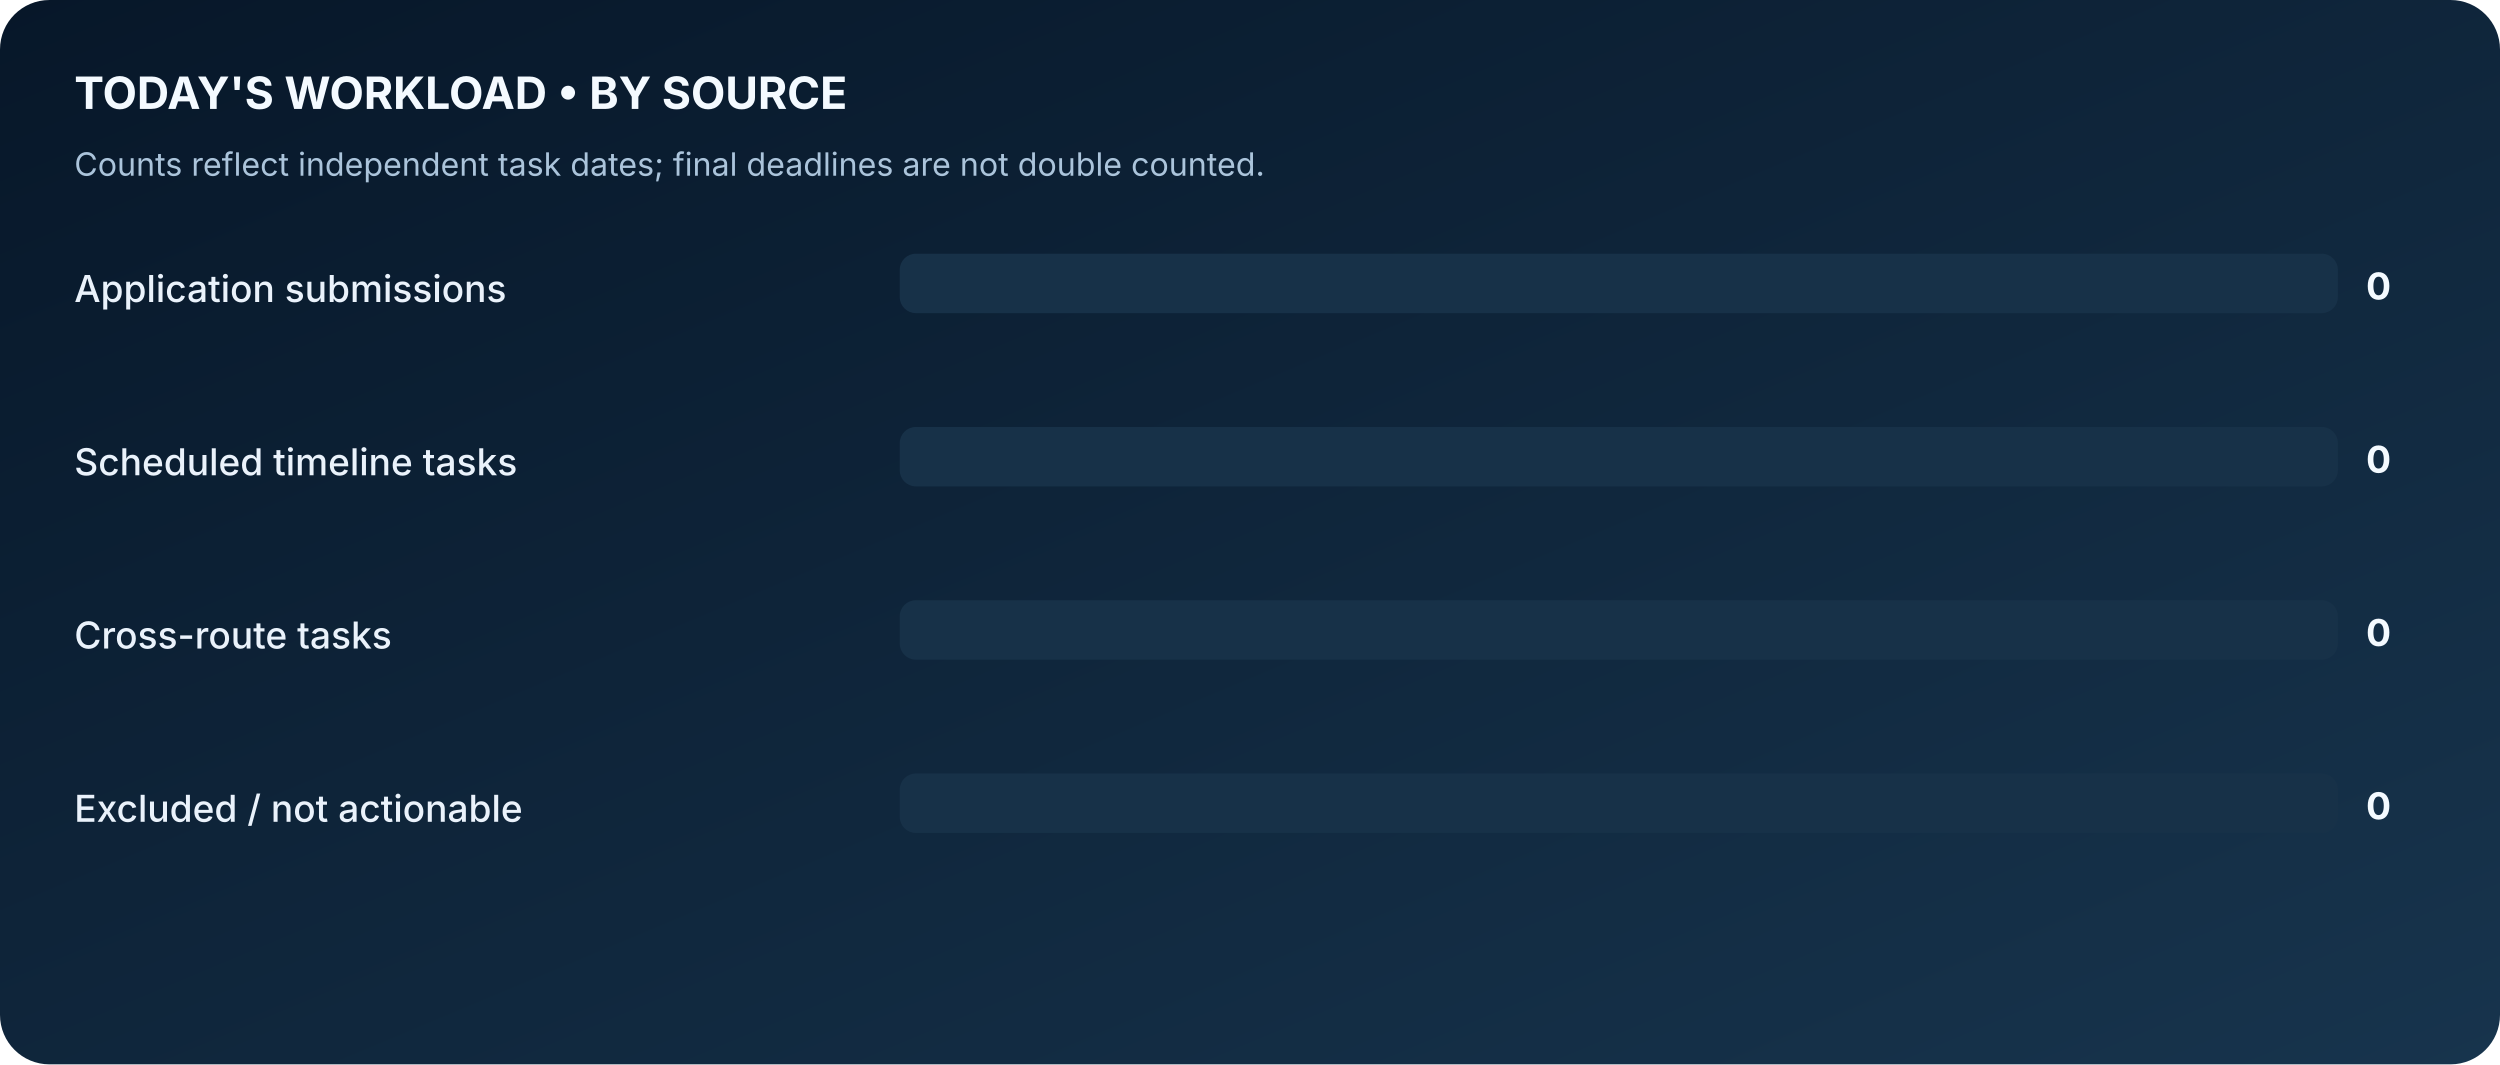
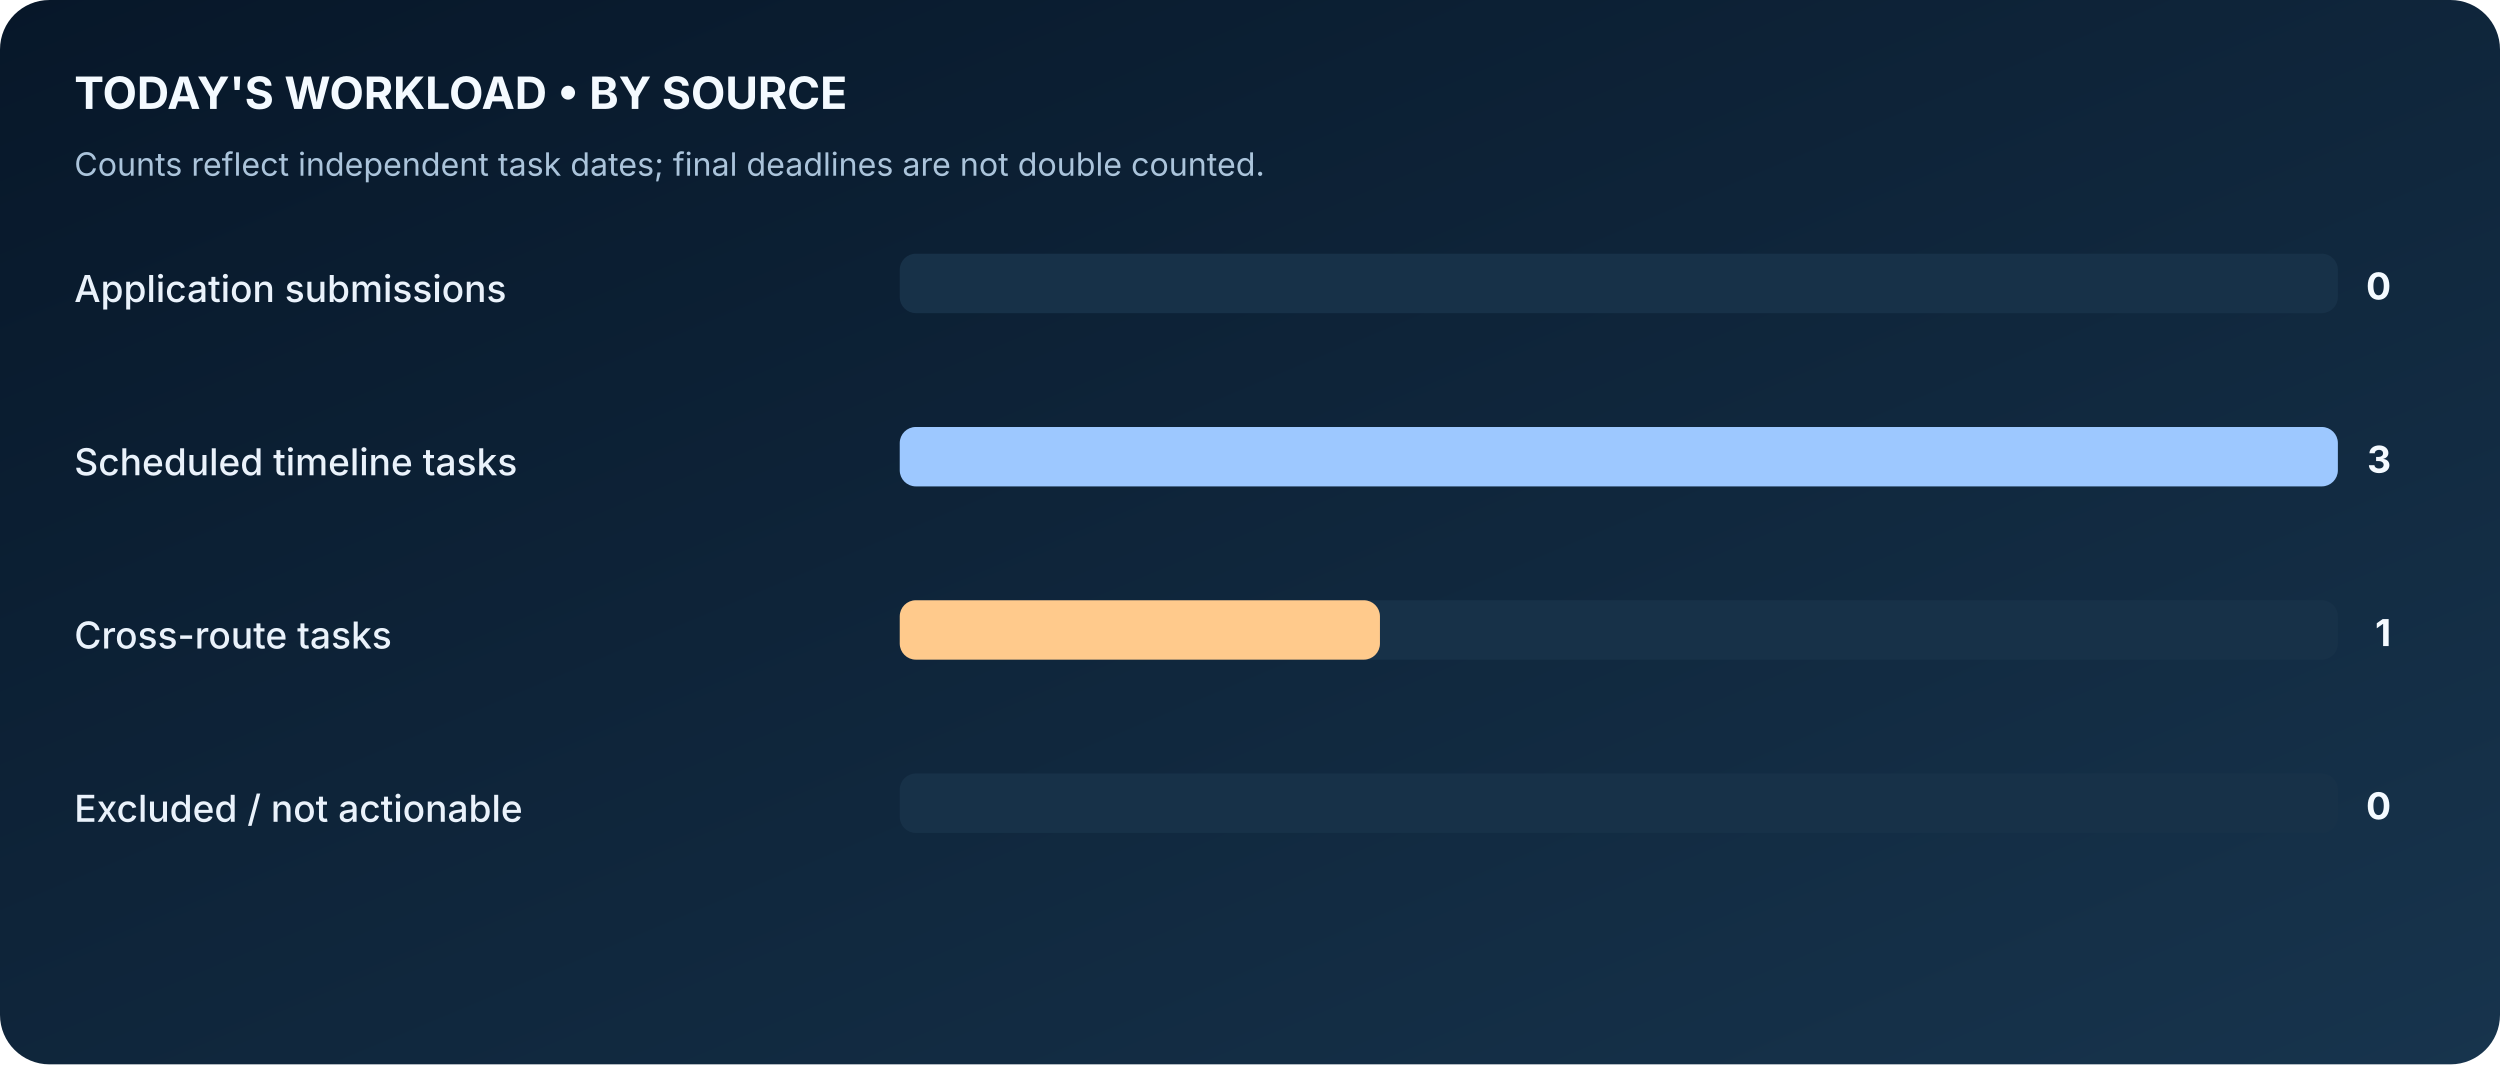
<svg xmlns="http://www.w3.org/2000/svg" width="1010" height="430" viewBox="0 0 1010 430" role="img" aria-label="Workload composition based on real workbook">
  <defs>
    <linearGradient id="bg" x1="0" x2="1" y1="0" y2="1">
      <stop stop-color="#071729" />
      <stop offset="1" stop-color="#17344D" />
    </linearGradient>
  </defs>
  <rect width="1010" height="430" fill="url(#bg)" rx="20" />
  <text x="30" y="44" font-family="Inter,Segoe UI,Arial,sans-serif" font-size="18" fill="#F4FAFF" font-weight="700" text-anchor="start">TODAY'S WORKLOAD • BY SOURCE</text>
  <text x="30" y="71" font-family="Inter,Segoe UI,Arial,sans-serif" font-size="13" fill="#ABC4DB" font-weight="400" text-anchor="start">Counts reflect independent task dates; final deadlines are not double counted.</text>
  <text x="30" y="122" font-family="Inter,Segoe UI,Arial,sans-serif" font-size="15" fill="#EAF2FB" font-weight="500" text-anchor="start">Application submissions</text>
  <rect x="364" y="103" width="580" height="23" rx="6" fill="#173148" stroke="#173148" />
  <text x="966" y="121" font-family="Inter,Segoe UI,Arial,sans-serif" font-size="15" fill="#F4FAFF" font-weight="700" text-anchor="end">0</text>
  <text x="30" y="192" font-family="Inter,Segoe UI,Arial,sans-serif" font-size="15" fill="#EAF2FB" font-weight="500" text-anchor="start">Scheduled timeline tasks</text>
  <rect x="364" y="173" width="580" height="23" rx="6" fill="#173148" stroke="#173148" />
-   <text x="966" y="191" font-family="Inter,Segoe UI,Arial,sans-serif" font-size="15" fill="#F4FAFF" font-weight="700" text-anchor="end">0</text>
+   <rect x="364" y="173" width="580" height="23" rx="6" fill="#9DC8FF" stroke="#9DC8FF" />
+   <text x="966" y="191" font-family="Inter,Segoe UI,Arial,sans-serif" font-size="15" fill="#F4FAFF" font-weight="700" text-anchor="end">3</text>
  <text x="30" y="262" font-family="Inter,Segoe UI,Arial,sans-serif" font-size="15" fill="#EAF2FB" font-weight="500" text-anchor="start">Cross-route tasks</text>
  <rect x="364" y="243" width="580" height="23" rx="6" fill="#173148" stroke="#173148" />
-   <text x="966" y="261" font-family="Inter,Segoe UI,Arial,sans-serif" font-size="15" fill="#F4FAFF" font-weight="700" text-anchor="end">0</text>
+   <rect x="364" y="243" width="193" height="23" rx="6" fill="#FFCA8C" stroke="#FFCA8C" />
+   <text x="966" y="261" font-family="Inter,Segoe UI,Arial,sans-serif" font-size="15" fill="#F4FAFF" font-weight="700" text-anchor="end">1</text>
  <text x="30" y="332" font-family="Inter,Segoe UI,Arial,sans-serif" font-size="15" fill="#EAF2FB" font-weight="500" text-anchor="start">Excluded / not actionable</text>
  <rect x="364" y="313" width="580" height="23" rx="6" fill="#173148" stroke="#173148" />
  <text x="966" y="331" font-family="Inter,Segoe UI,Arial,sans-serif" font-size="15" fill="#F4FAFF" font-weight="700" text-anchor="end">0</text>
</svg>
